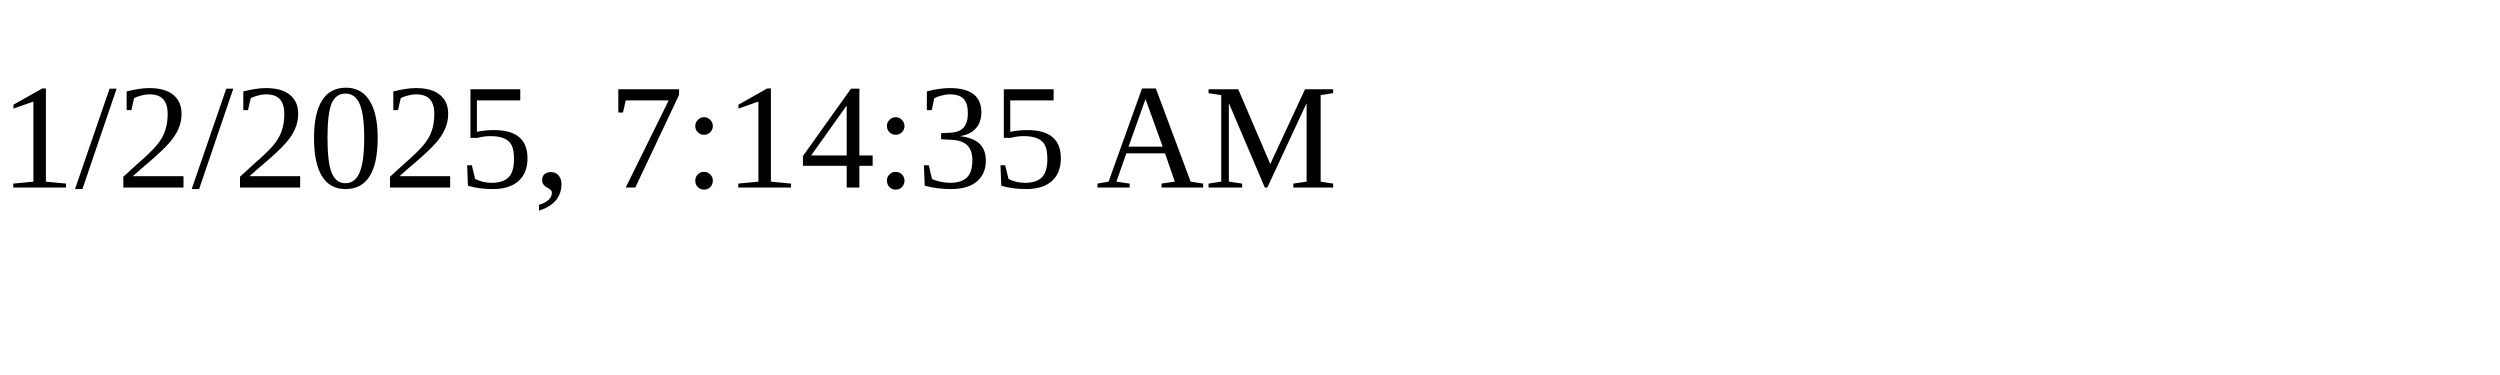
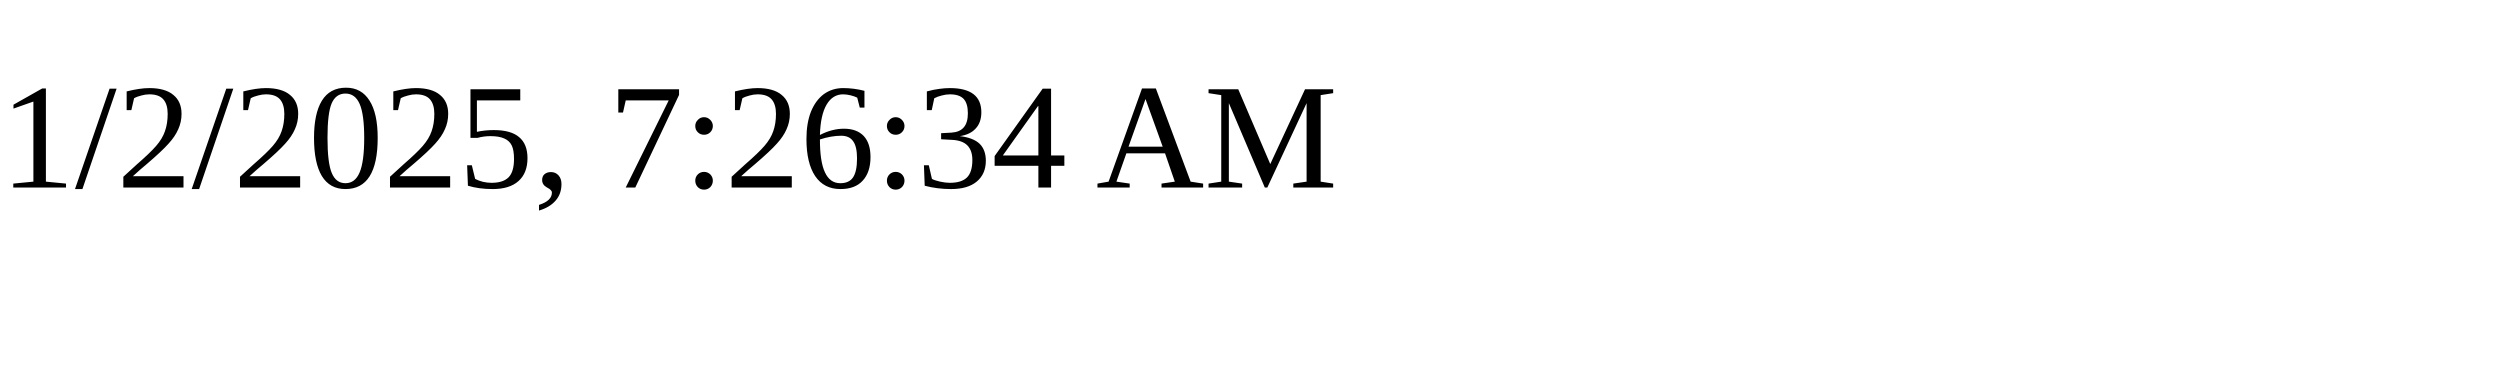
<svg xmlns="http://www.w3.org/2000/svg" height="30" width="200">
-   <text x="0" y="15">1/2/2025, 7:14:35 AM</text>
+   <text x="0" y="15">1/2/2025, 7:26:34 AM</text>
</svg>
